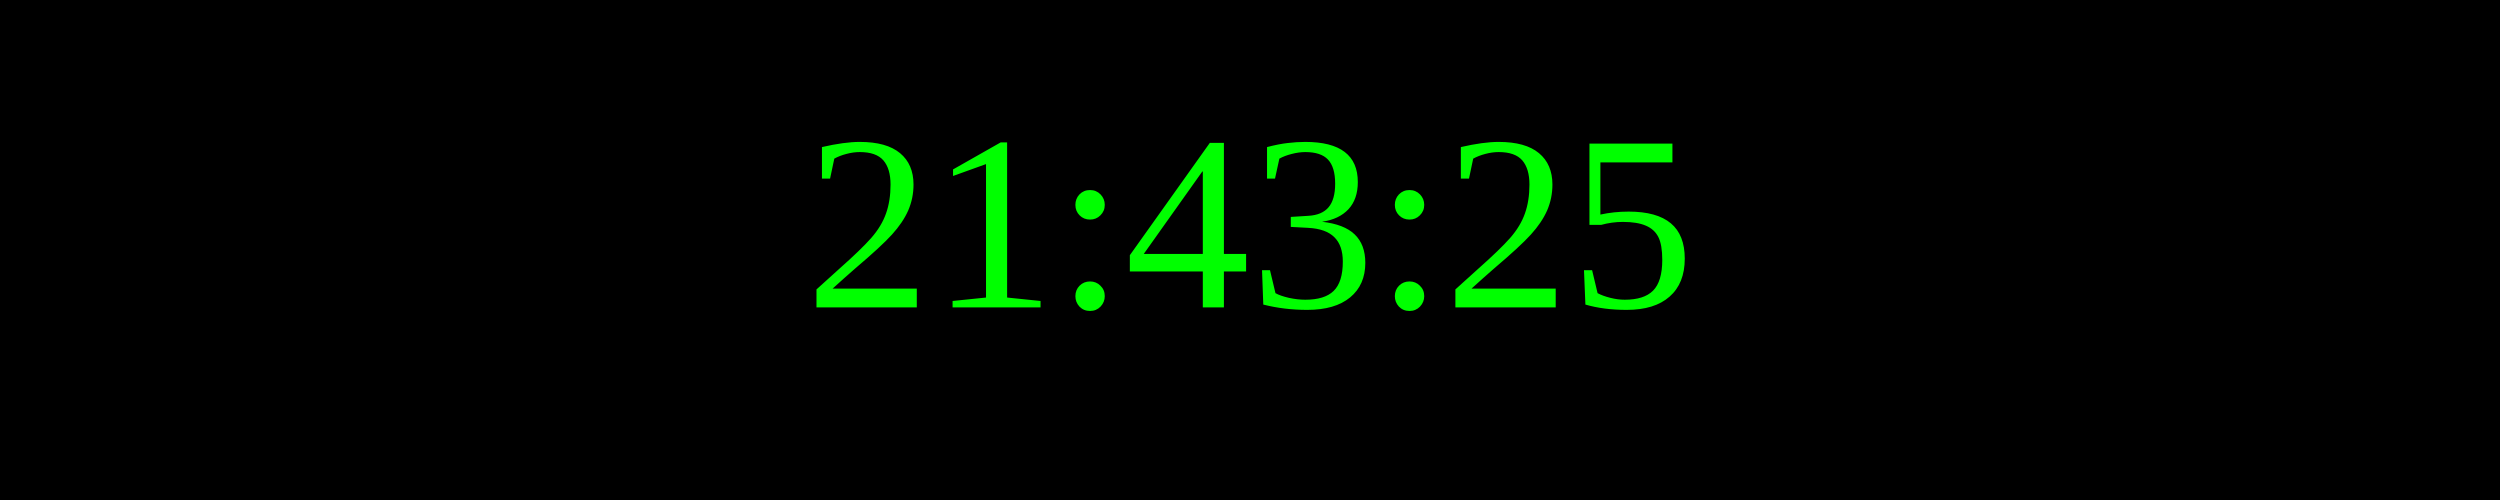
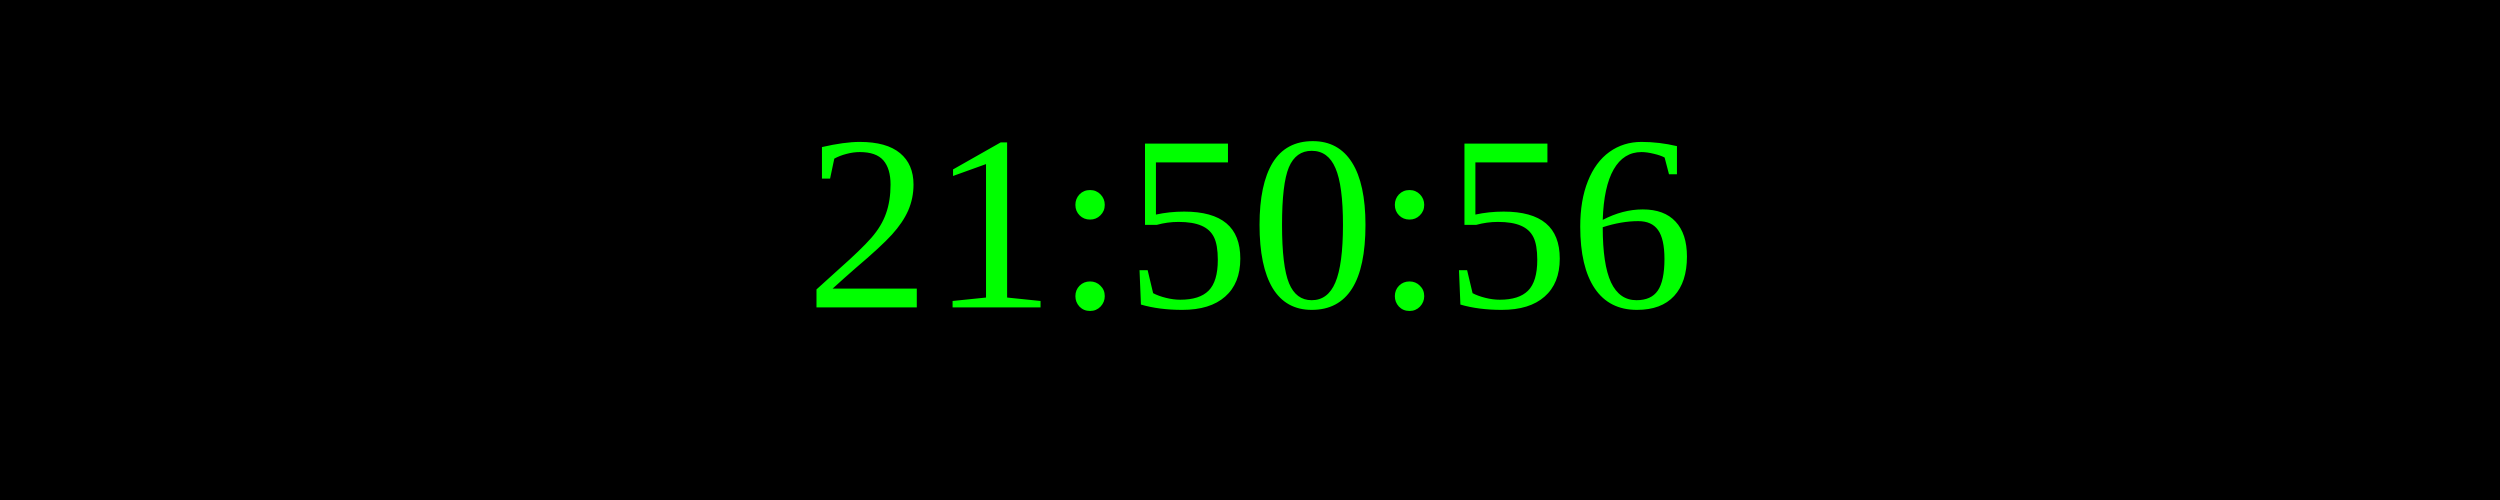
<svg xmlns="http://www.w3.org/2000/svg" width="250" height="50">
  <rect width="100%" height="100%" fill="black" />
  <text x="50%" y="50%" font-size="25" fill="lime" text-anchor="middle" dominant-baseline="middle">
- 21:43:25
+ 21:50:56
</text>
</svg>
